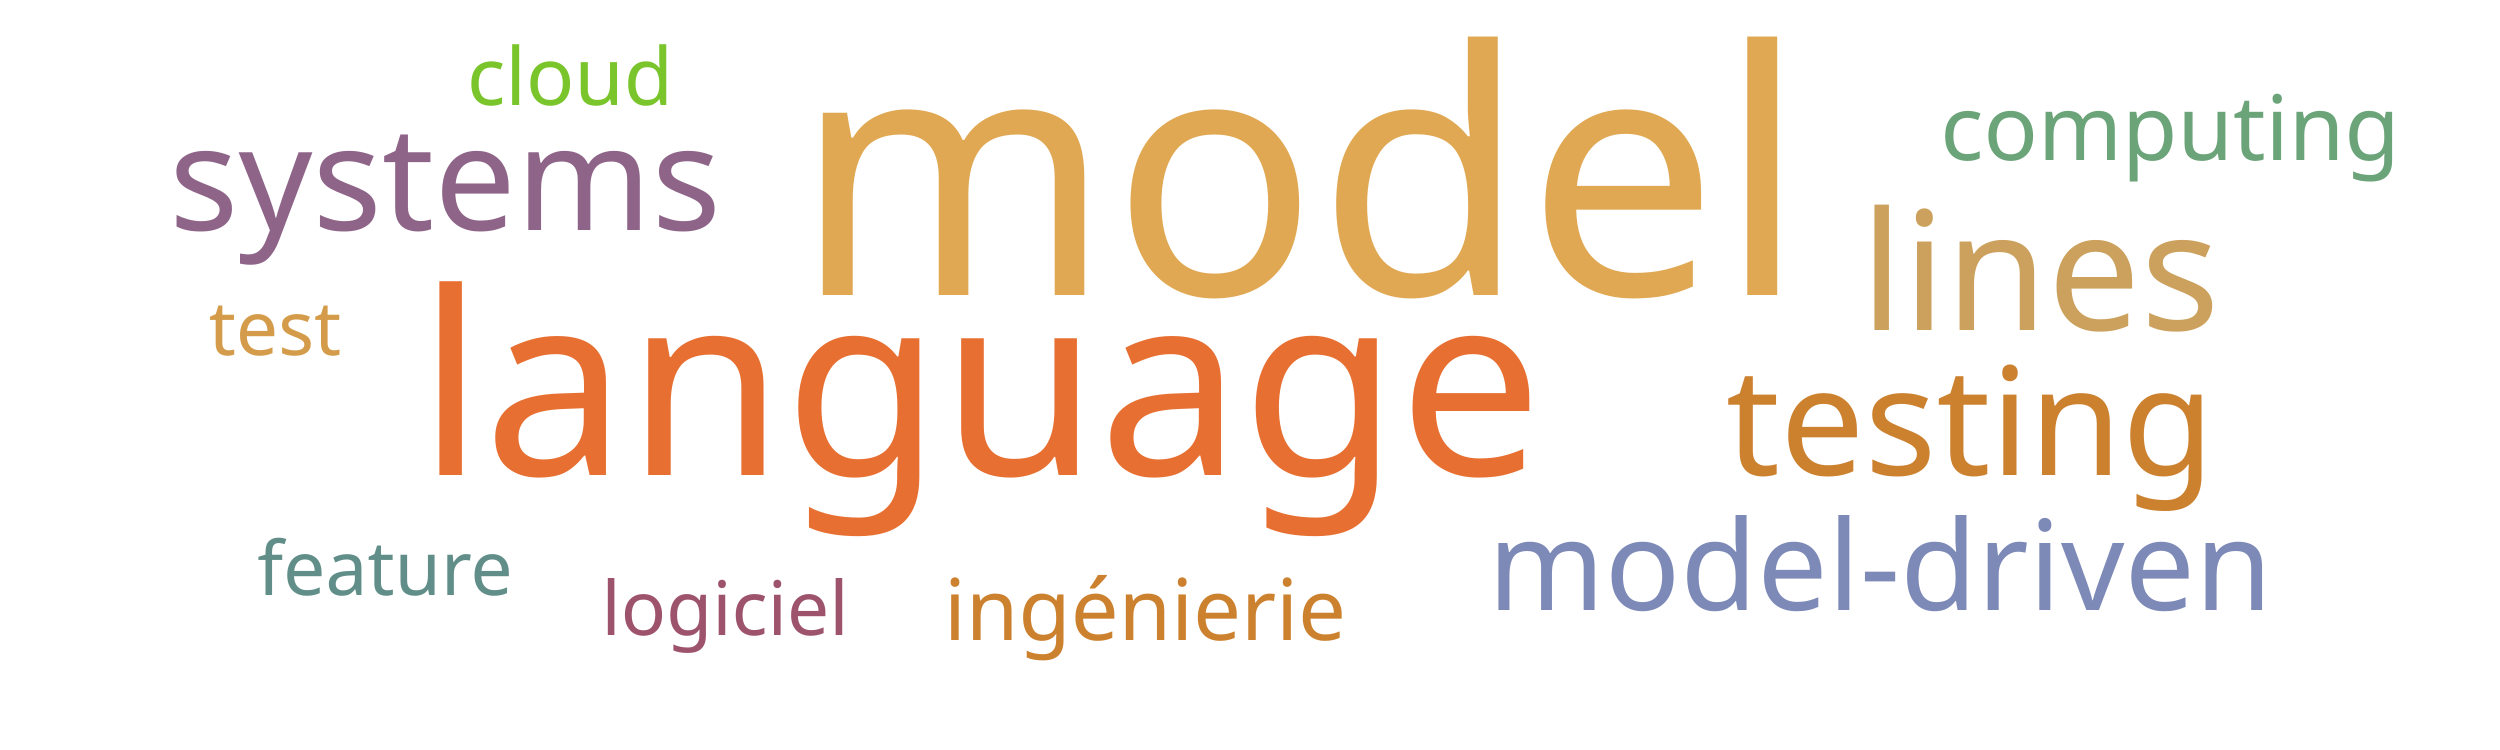
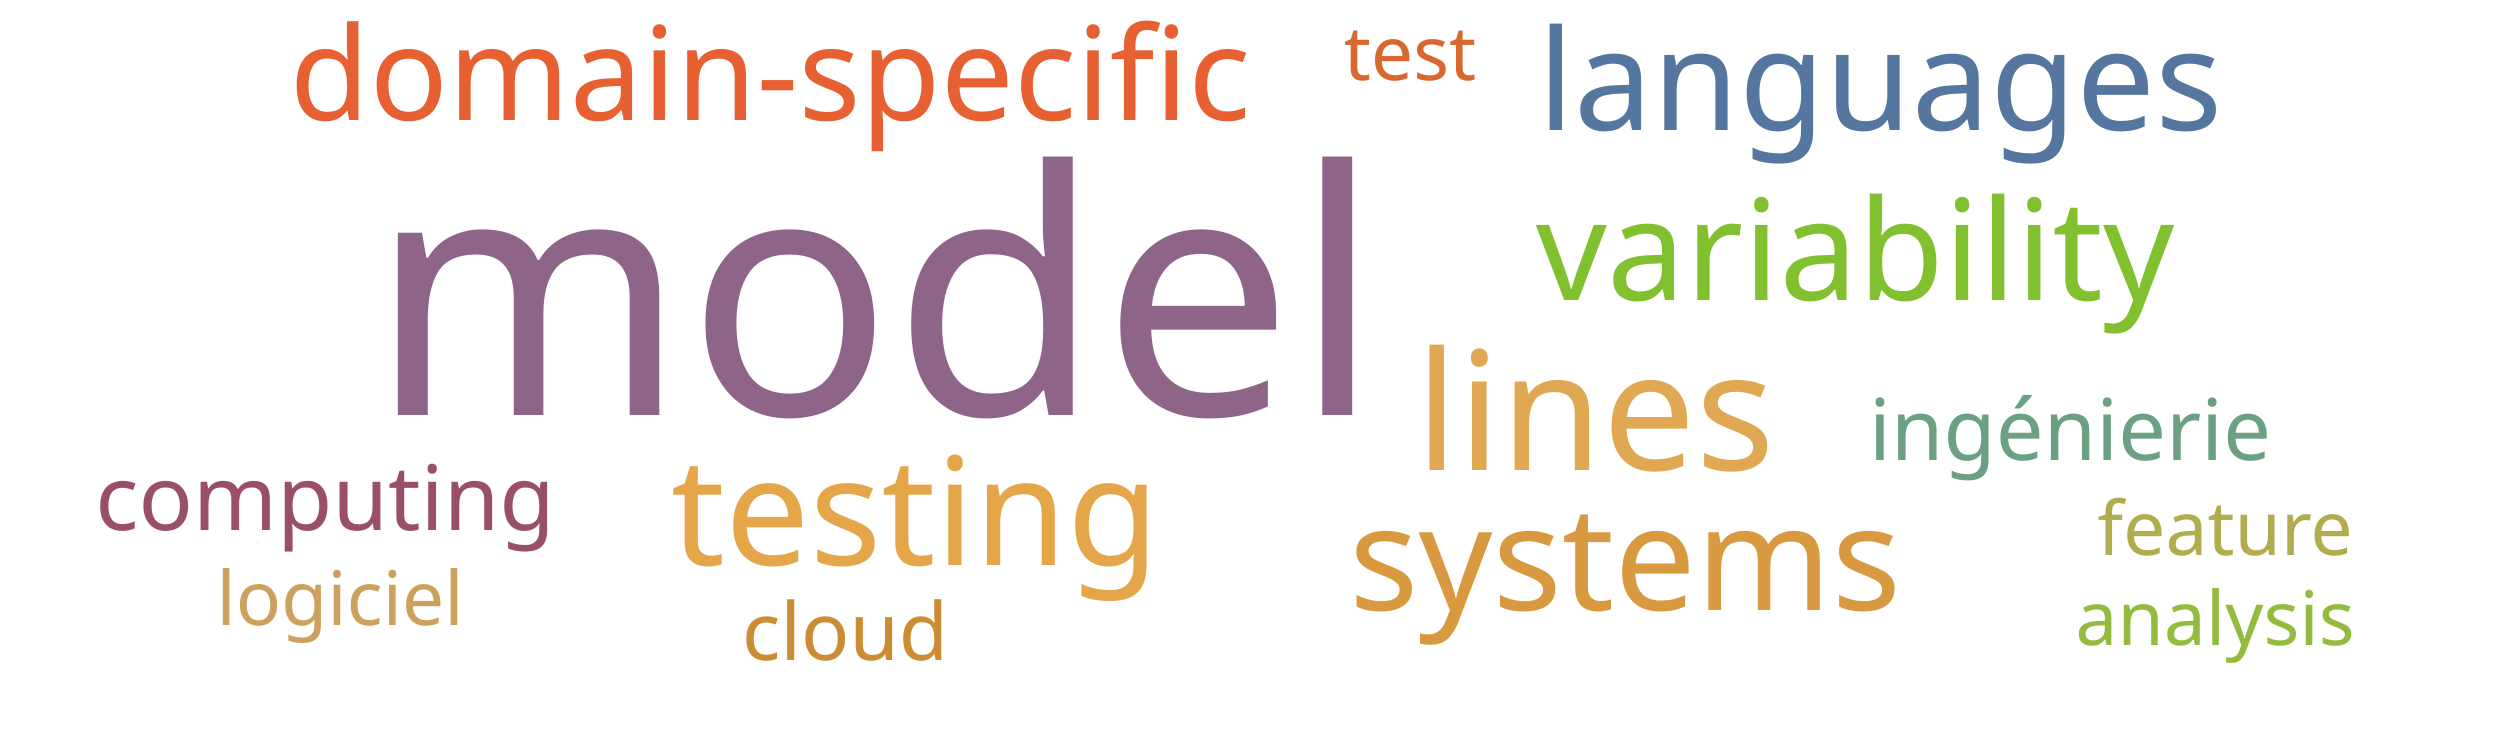
<svg xmlns="http://www.w3.org/2000/svg" width="500" height="150">
  <g transform="translate(250, 75)">
-     <text text-anchor="middle" style="font-family: Impact; font-size: 68px; fill: #e0a852" transform="translate(10,-16)rotate(0)">model</text>
-     <text text-anchor="middle" style="font-family: Impact; font-size: 51px; fill: #e76f31" transform="translate(-54,20)rotate(0)">language</text>
-     <text text-anchor="middle" style="font-family: Impact; font-size: 33px; fill: #cba15d" transform="translate(158,-9)rotate(0)">lines</text>
-     <text text-anchor="middle" style="font-family: Impact; font-size: 30px; fill: #cc812f" transform="translate(144,20)rotate(0)">testing</text>
-     <text text-anchor="middle" style="font-family: Impact; font-size: 29px; fill: #8e6488" transform="translate(-161,-29)rotate(0)">systems</text>
-     <text text-anchor="middle" style="font-family: Impact; font-size: 25px; fill: #7d89b7" transform="translate(126,47)rotate(0)">model-driven</text>
-     <text text-anchor="middle" style="font-family: Impact; font-size: 18px; fill: #6ca47a" transform="translate(184,-43)rotate(0)">computing</text>
-     <text text-anchor="middle" style="font-family: Impact; font-size: 17px; fill: #cc812f" transform="translate(-21,53)rotate(0)">ingénierie</text>
-     <text text-anchor="middle" style="font-family: Impact; font-size: 16px; fill: #7ac52c" transform="translate(-136,-54)rotate(0)">cloud</text>
-     <text text-anchor="middle" style="font-family: Impact; font-size: 15px; fill: #d49c4a" transform="translate(-195,-4)rotate(0)">test</text>
-     <text text-anchor="middle" style="font-family: Impact; font-size: 15px; fill: #9d536c" transform="translate(-105,52)rotate(0)">logiciel</text>
-     <text text-anchor="middle" style="font-family: Impact; font-size: 15px; fill: #618e88" transform="translate(-173,44)rotate(0)">feature</text>
+     <text text-anchor="middle" style="font-family: Impact; font-size: 68px; fill: #8e6488" transform="translate(-75,8)rotate(0)">model</text>
+     <text text-anchor="middle" style="font-family: Impact; font-size: 33px; fill: #e0a852" transform="translate(69,19)rotate(0)">lines</text>
+     <text text-anchor="middle" style="font-family: Impact; font-size: 30px; fill: #e5a549" transform="translate(-67,38)rotate(0)">testing</text>
+     <text text-anchor="middle" style="font-family: Impact; font-size: 29px; fill: #d89940" transform="translate(75,47)rotate(0)">systems</text>
+     <text text-anchor="middle" style="font-family: Impact; font-size: 28px; fill: #81c130" transform="translate(121,-15)rotate(0)">variability</text>
+     <text text-anchor="middle" style="font-family: Impact; font-size: 28px; fill: #55769e" transform="translate(126,-49)rotate(0)">languages</text>
+     <text text-anchor="middle" style="font-family: Impact; font-size: 26px; fill: #e76032" transform="translate(-96,-51)rotate(0)">domain-specific</text>
+     <text text-anchor="middle" style="font-family: Impact; font-size: 18px; fill: #9a4f69" transform="translate(-185,31)rotate(0)">computing</text>
+     <text text-anchor="middle" style="font-family: Impact; font-size: 17px; fill: #6ba083" transform="translate(164,17)rotate(0)">ingénierie</text>
+     <text text-anchor="middle" style="font-family: Impact; font-size: 16px; fill: #cc8c34" transform="translate(-81,57)rotate(0)">cloud</text>
+     <text text-anchor="middle" style="font-family: Impact; font-size: 15px; fill: #d8682f" transform="translate(32,-59)rotate(0)">test</text>
+     <text text-anchor="middle" style="font-family: Impact; font-size: 15px; fill: #cba15d" transform="translate(-182,50)rotate(0)">logiciel</text>
+     <text text-anchor="middle" style="font-family: Impact; font-size: 15px; fill: #b1ad4e" transform="translate(195,36)rotate(0)">feature</text>
+     <text text-anchor="middle" style="font-family: Impact; font-size: 15px; fill: #93bb3e" transform="translate(193,54)rotate(0)">analysis</text>
  </g>
</svg>
